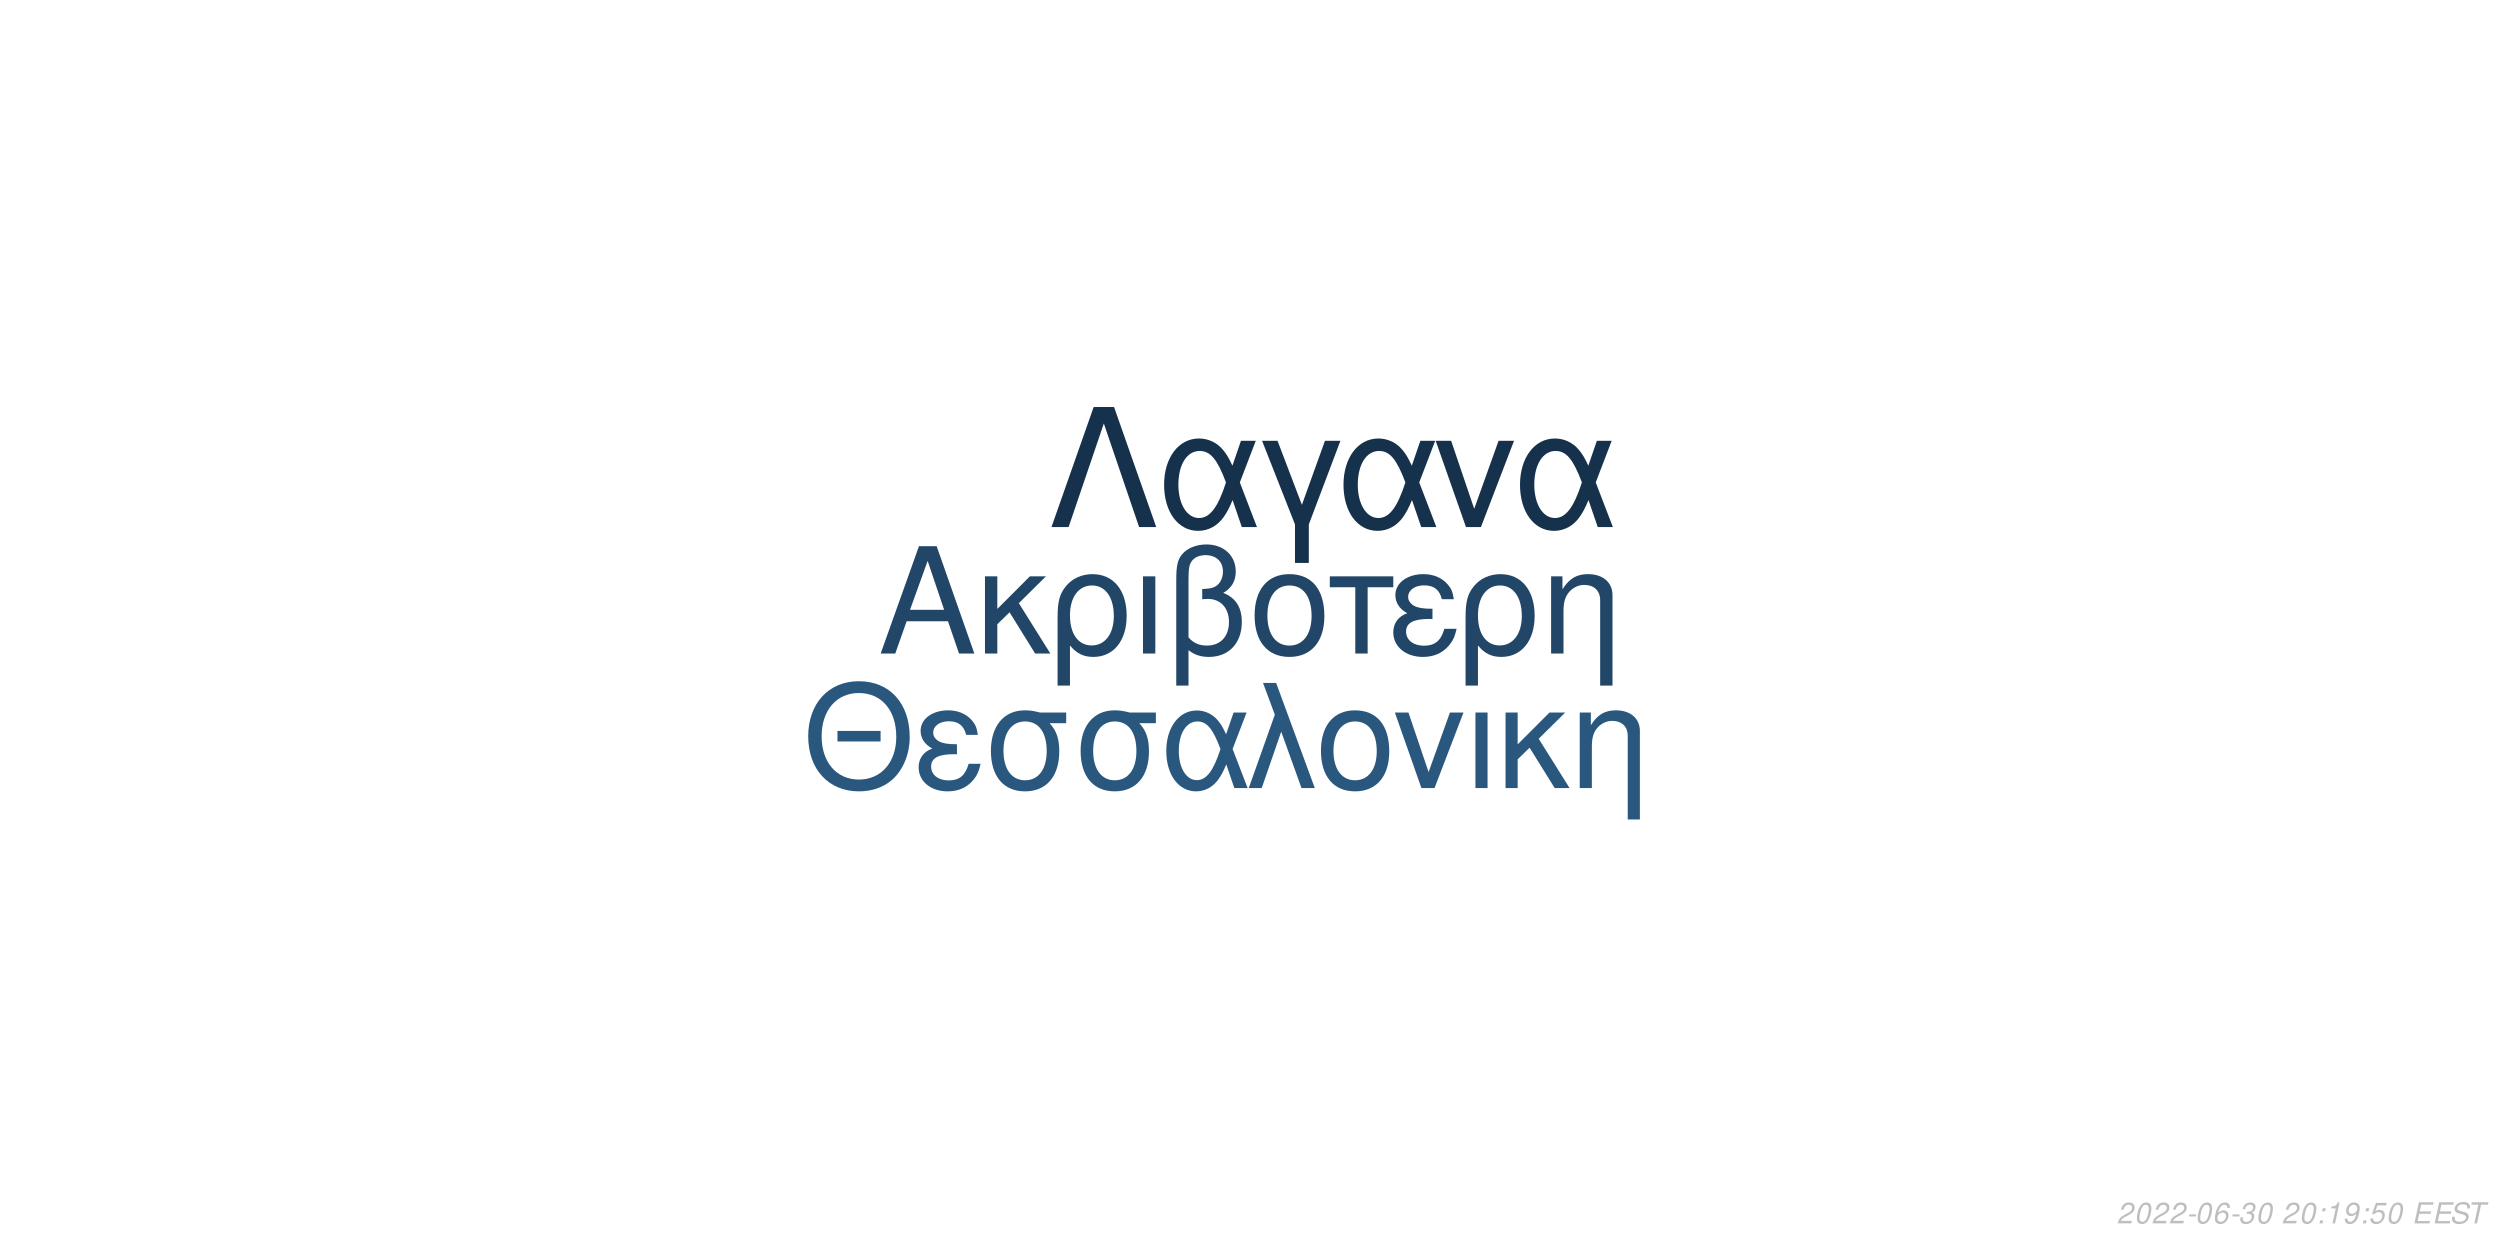
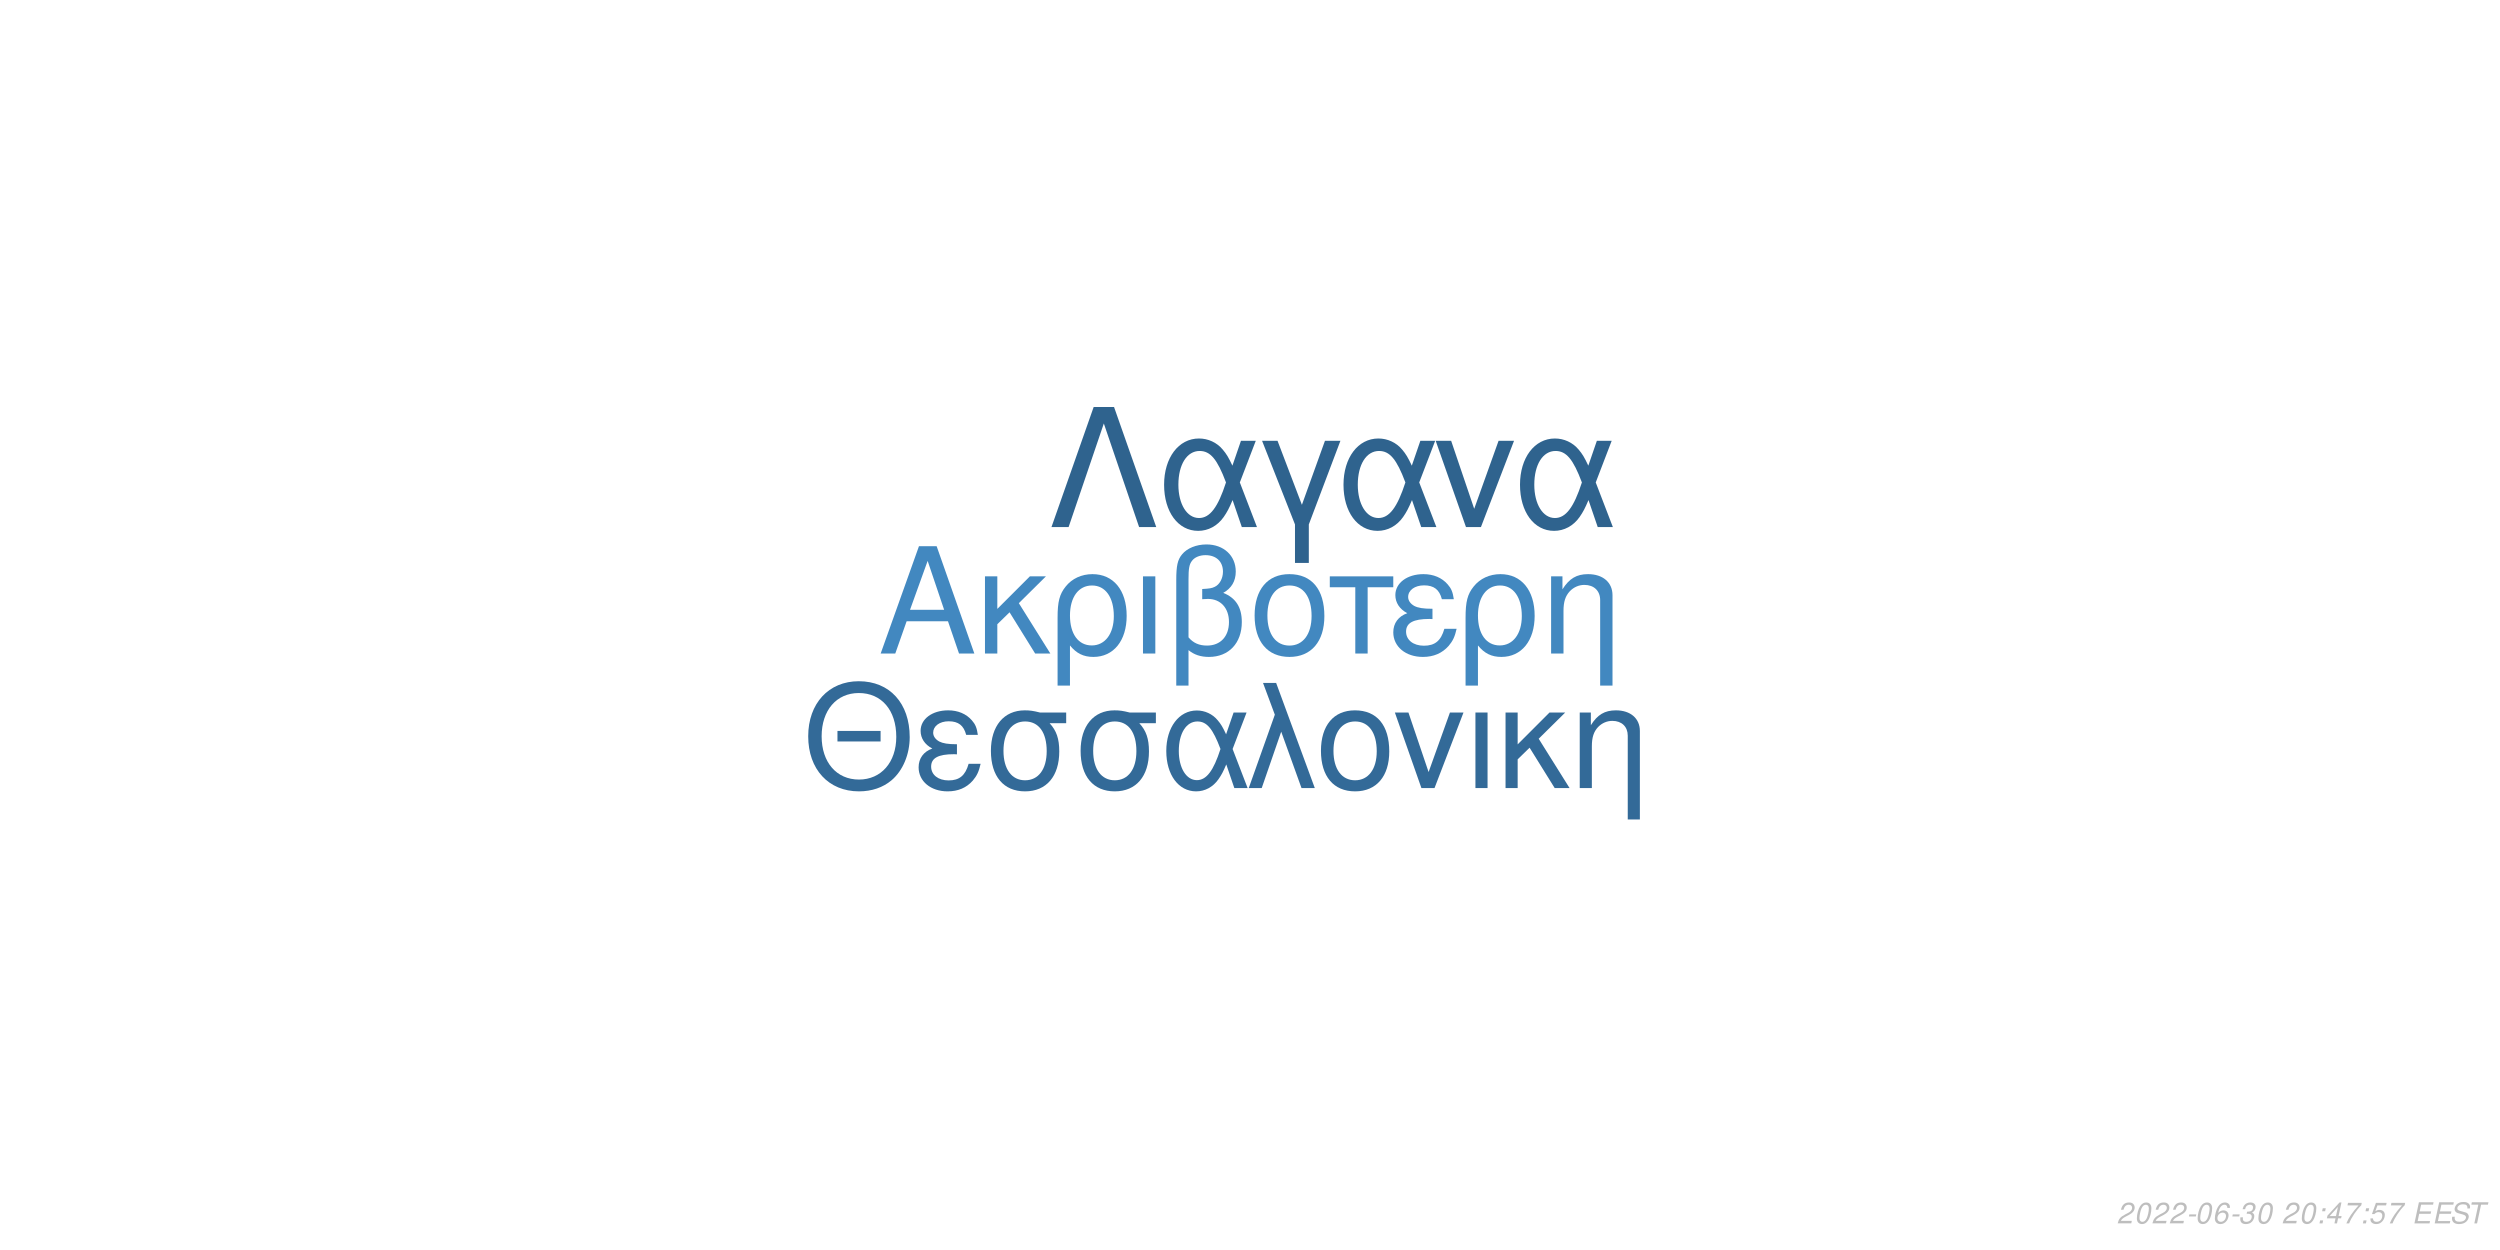
<svg xmlns="http://www.w3.org/2000/svg" xmlns:xlink="http://www.w3.org/1999/xlink" width="864pt" height="432pt" viewBox="0 0 864 432" version="1.1">
  <defs>
    <g>
      <symbol overflow="visible" id="glyph0-0">
        <path style="stroke:none;" d="" />
      </symbol>
      <symbol overflow="visible" id="glyph0-1">
        <path style="stroke:none;" d="M 24.125 -11.141 L 27.938 0 L 33.234 0 L 20.203 -37.094 L 14.094 -37.094 L 0.859 0 L 5.906 0 L 9.828 -11.141 Z M 22.797 -15.109 L 11 -15.109 L 17.094 -32.016 Z M 22.797 -15.109 " />
      </symbol>
      <symbol overflow="visible" id="glyph0-2">
        <path style="stroke:none;" d="M 7.172 -15.422 L 7.172 -26.672 L 2.906 -26.672 L 2.906 0 L 7.172 0 L 7.172 -10.125 L 11.406 -14.25 L 20.25 0 L 25.5 0 L 14.609 -17.406 L 23.969 -26.672 L 18.422 -26.672 Z M 7.172 -15.422 " />
      </symbol>
      <symbol overflow="visible" id="glyph0-3">
        <path style="stroke:none;" d="M 3 11.094 L 7.281 11.094 L 7.281 -2.797 C 9.516 -0.047 11.953 1.172 15.375 1.172 C 22.344 1.172 26.875 -4.422 26.875 -13.031 C 26.875 -21.891 22.297 -27.438 15.062 -27.438 C 11.297 -27.438 7.984 -25.906 5.797 -23.156 C 3.672 -20.516 3 -17.969 3 -12.359 Z M 14.906 -23.516 C 19.547 -23.516 22.438 -19.438 22.438 -12.922 C 22.438 -6.812 19.391 -2.797 14.812 -2.797 C 10.172 -2.797 7.281 -6.766 7.281 -13.125 C 7.281 -19.484 10.234 -23.516 14.906 -23.516 Z M 14.906 -23.516 " />
      </symbol>
      <symbol overflow="visible" id="glyph0-4">
        <path style="stroke:none;" d="M 3.516 0 L 7.781 0 L 7.781 -26.672 L 3.516 -26.672 Z M 3.516 0 " />
      </symbol>
      <symbol overflow="visible" id="glyph0-5">
        <path style="stroke:none;" d="M 4.016 11.094 L 8.25 11.094 L 8.25 -1.172 C 10.172 0.406 12.422 1.172 15.312 1.172 C 22.188 1.172 26.672 -3.609 26.672 -10.891 C 26.672 -15.984 24.578 -19.234 20.25 -20.969 C 23.109 -22.547 24.578 -25.031 24.578 -28.344 C 24.578 -33.844 20.406 -37.703 14.453 -37.703 C 10.938 -37.703 7.734 -36.391 6 -34.25 C 4.484 -32.422 4.016 -30.328 4.016 -25.391 Z M 8.25 -25.656 C 8.25 -29.359 8.5 -30.844 9.469 -32.062 C 10.375 -33.281 12.156 -34 14.094 -34 C 17.812 -34 20.156 -31.812 20.156 -28.297 C 20.156 -25.953 18.984 -23.812 17.297 -23.047 C 16.281 -22.547 15.469 -22.438 12.984 -22.297 L 12.984 -18.781 C 13.734 -18.828 14.344 -18.875 14.969 -18.875 C 19.344 -18.875 22.234 -15.719 22.234 -10.891 C 22.234 -5.906 19.281 -2.75 14.656 -2.75 C 11.953 -2.75 9.922 -3.609 8.25 -5.594 Z M 8.25 -25.656 " />
      </symbol>
      <symbol overflow="visible" id="glyph0-6">
        <path style="stroke:none;" d="M 14.094 -27.438 C 6.562 -27.438 2.094 -22.094 2.094 -13.125 C 2.094 -4.125 6.562 1.172 14.141 1.172 C 21.672 1.172 26.203 -4.172 26.203 -12.922 C 26.203 -22.188 21.828 -27.438 14.094 -27.438 Z M 14.141 -23.516 C 18.938 -23.516 21.781 -19.594 21.781 -12.984 C 21.781 -6.672 18.828 -2.75 14.141 -2.75 C 9.422 -2.75 6.516 -6.672 6.516 -13.125 C 6.516 -19.594 9.422 -23.516 14.141 -23.516 Z M 14.141 -23.516 " />
      </symbol>
      <symbol overflow="visible" id="glyph0-7">
        <path style="stroke:none;" d="M 7.891 0 L 12.156 0 L 12.156 -22.906 L 21.016 -22.906 L 21.016 -26.672 L -0.922 -26.672 L -0.922 -22.906 L 7.891 -22.906 Z M 7.891 0 " />
      </symbol>
      <symbol overflow="visible" id="glyph0-8">
        <path style="stroke:none;" d="M 14.562 -15.469 C 11.344 -15.469 9.562 -15.781 8.297 -16.438 C 6.922 -17.203 6.156 -18.328 6.156 -19.547 C 6.156 -21.891 8.453 -23.562 11.656 -23.562 C 15.062 -23.562 16.953 -22.094 17.812 -18.781 L 21.938 -18.781 C 21.578 -21.266 21.062 -22.5 19.797 -23.922 C 17.812 -26.203 14.906 -27.438 11.453 -27.438 C 5.797 -27.438 1.734 -24.375 1.734 -20.203 C 1.734 -17.609 3.156 -15.375 5.859 -13.938 C 2.797 -12.875 1.016 -10.484 1.016 -7.328 C 1.016 -2.391 5.297 1.172 11.25 1.172 C 14.969 1.172 17.906 -0.109 20.156 -2.641 C 21.578 -4.328 22.297 -5.797 22.906 -8.547 L 18.672 -8.547 C 17.5 -4.422 15.422 -2.703 11.609 -2.703 C 7.938 -2.703 5.438 -4.688 5.438 -7.578 C 5.438 -10.578 7.938 -11.953 13.484 -11.953 C 13.641 -11.953 14.094 -11.953 14.562 -11.906 Z M 14.562 -15.469 " />
      </symbol>
      <symbol overflow="visible" id="glyph0-9">
        <path style="stroke:none;" d="M 3.562 -26.672 L 3.562 0 L 7.844 0 L 7.844 -14.703 C 7.844 -17.906 8.5 -19.891 10.031 -21.531 C 11.406 -22.953 13.188 -23.719 15.062 -23.719 C 18.375 -23.719 20.516 -21.672 20.516 -18.469 L 20.516 11.094 L 24.781 11.094 L 24.781 -20.156 C 24.781 -24.578 21.469 -27.438 16.328 -27.438 C 12.359 -27.438 9.828 -25.906 7.484 -22.188 L 7.484 -26.672 Z M 3.562 -26.672 " />
      </symbol>
      <symbol overflow="visible" id="glyph1-0">
        <path style="stroke:none;" d="" />
      </symbol>
      <symbol overflow="visible" id="glyph1-1">
        <path style="stroke:none;" d="M 26.859 -19.734 L 11.953 -19.734 L 11.953 -16.094 L 26.859 -16.094 Z M 19.328 -36.922 C 8.922 -36.922 1.844 -29.25 1.844 -17.891 C 1.844 -6.484 8.875 1.141 19.391 1.141 C 23.812 1.141 27.703 -0.203 30.641 -2.688 C 34.578 -6.031 36.922 -11.656 36.922 -17.594 C 36.922 -29.297 30 -36.922 19.328 -36.922 Z M 19.328 -32.844 C 27.203 -32.844 32.281 -26.906 32.281 -17.688 C 32.281 -8.922 27.062 -2.938 19.391 -2.938 C 11.609 -2.938 6.484 -8.922 6.484 -17.891 C 6.484 -26.859 11.609 -32.844 19.328 -32.844 Z M 19.328 -32.844 " />
      </symbol>
      <symbol overflow="visible" id="glyph1-2">
        <path style="stroke:none;" d="M 14.25 -15.141 C 11.109 -15.141 9.375 -15.453 8.125 -16.094 C 6.781 -16.844 6.031 -17.938 6.031 -19.141 C 6.031 -21.422 8.266 -23.078 11.406 -23.078 C 14.75 -23.078 16.594 -21.625 17.438 -18.391 L 21.469 -18.391 C 21.125 -20.828 20.625 -22.031 19.391 -23.422 C 17.438 -25.656 14.594 -26.859 11.219 -26.859 C 5.688 -26.859 1.688 -23.875 1.688 -19.781 C 1.688 -17.234 3.094 -15.047 5.734 -13.656 C 2.734 -12.609 1 -10.266 1 -7.172 C 1 -2.344 5.188 1.141 11.016 1.141 C 14.656 1.141 17.547 -0.094 19.734 -2.594 C 21.125 -4.234 21.828 -5.688 22.422 -8.375 L 18.281 -8.375 C 17.141 -4.328 15.094 -2.641 11.359 -2.641 C 7.766 -2.641 5.328 -4.578 5.328 -7.422 C 5.328 -10.359 7.766 -11.703 13.203 -11.703 C 13.359 -11.703 13.797 -11.703 14.25 -11.656 Z M 14.25 -15.141 " />
      </symbol>
      <symbol overflow="visible" id="glyph1-3">
        <path style="stroke:none;" d="M 29 -26.109 L 19.938 -26.109 C 17.594 -26.703 16.438 -26.859 14.703 -26.859 C 7.469 -26.859 2.984 -21.469 2.984 -12.859 C 2.984 -4.031 7.375 1.141 14.797 1.141 C 22.172 1.141 26.609 -4.078 26.609 -12.656 C 26.609 -17.047 25.656 -19.828 23.266 -22.422 L 29 -22.422 Z M 14.797 -23.016 C 19.531 -23.016 22.266 -19.234 22.266 -12.75 C 22.266 -6.531 19.438 -2.688 14.797 -2.688 C 10.172 -2.688 7.328 -6.531 7.328 -12.859 C 7.328 -19.188 10.172 -23.016 14.797 -23.016 Z M 14.797 -23.016 " />
      </symbol>
      <symbol overflow="visible" id="glyph1-4">
        <path style="stroke:none;" d="M 29.344 -26.109 L 24.859 -26.109 L 22.266 -18.578 C 21.125 -21.031 20.484 -22.125 19.328 -23.469 C 17.547 -25.609 14.906 -26.812 12.156 -26.812 C 5.984 -26.812 1.594 -20.984 1.594 -12.812 C 1.594 -4.578 5.828 1.141 11.906 1.141 C 14.953 1.141 17.734 -0.344 19.625 -3.047 C 20.672 -4.531 21.281 -5.688 22.328 -8.172 L 25.109 0 L 29.703 0 L 24.516 -13.5 Z M 20.328 -13.5 C 17.891 -5.922 15.453 -2.734 12.156 -2.734 C 8.516 -2.734 5.922 -6.922 5.922 -12.812 C 5.922 -18.938 8.516 -23.016 12.359 -23.016 C 15.594 -23.016 17.688 -20.531 20.328 -13.5 Z M 20.328 -13.5 " />
      </symbol>
      <symbol overflow="visible" id="glyph1-5">
        <path style="stroke:none;" d="M 1.094 0 L 5.578 0 L 12.312 -19.484 L 19.328 0 L 23.922 0 L 10.562 -36.328 L 6.031 -36.328 L 10.109 -25.359 Z M 1.094 0 " />
      </symbol>
      <symbol overflow="visible" id="glyph1-6">
        <path style="stroke:none;" d="M 13.797 -26.859 C 6.422 -26.859 2.047 -21.625 2.047 -12.859 C 2.047 -4.031 6.422 1.141 13.859 1.141 C 21.234 1.141 25.656 -4.078 25.656 -12.656 C 25.656 -21.719 21.375 -26.859 13.797 -26.859 Z M 13.859 -23.016 C 18.531 -23.016 21.328 -19.188 21.328 -12.703 C 21.328 -6.531 18.438 -2.688 13.859 -2.688 C 9.219 -2.688 6.375 -6.531 6.375 -12.859 C 6.375 -19.188 9.219 -23.016 13.859 -23.016 Z M 13.859 -23.016 " />
      </symbol>
      <symbol overflow="visible" id="glyph1-7">
        <path style="stroke:none;" d="M 14.297 0 L 24.312 -26.109 L 19.625 -26.109 L 12.25 -5.531 L 5.281 -26.109 L 0.594 -26.109 L 9.766 0 Z M 14.297 0 " />
      </symbol>
      <symbol overflow="visible" id="glyph1-8">
        <path style="stroke:none;" d="M 3.438 0 L 7.625 0 L 7.625 -26.109 L 3.438 -26.109 Z M 3.438 0 " />
      </symbol>
      <symbol overflow="visible" id="glyph1-9">
        <path style="stroke:none;" d="M 7.031 -15.094 L 7.031 -26.109 L 2.844 -26.109 L 2.844 0 L 7.031 0 L 7.031 -9.922 L 11.156 -13.953 L 19.828 0 L 24.969 0 L 14.297 -17.047 L 23.469 -26.109 L 18.031 -26.109 Z M 7.031 -15.094 " />
      </symbol>
      <symbol overflow="visible" id="glyph1-10">
        <path style="stroke:none;" d="M 3.484 -26.109 L 3.484 0 L 7.672 0 L 7.672 -14.406 C 7.672 -17.547 8.328 -19.484 9.812 -21.078 C 11.156 -22.469 12.906 -23.219 14.75 -23.219 C 17.984 -23.219 20.078 -21.234 20.078 -18.094 L 20.078 10.859 L 24.266 10.859 L 24.266 -19.734 C 24.266 -24.062 21.031 -26.859 16 -26.859 C 12.109 -26.859 9.609 -25.359 7.328 -21.719 L 7.328 -26.109 Z M 3.484 -26.109 " />
      </symbol>
      <symbol overflow="visible" id="glyph2-0">
        <path style="stroke:none;" d="" />
      </symbol>
      <symbol overflow="visible" id="glyph2-1">
        <path style="stroke:none;" d="M 22.531 -41.484 L 15.484 -41.484 L 0.906 0 L 6.828 0 L 19 -35.797 L 31.188 0 L 37.109 0 Z M 22.531 -41.484 " />
      </symbol>
      <symbol overflow="visible" id="glyph2-2">
        <path style="stroke:none;" d="M 33.516 -29.812 L 28.391 -29.812 L 25.438 -21.219 C 24.125 -24.016 23.391 -25.266 22.078 -26.797 C 20.031 -29.25 17.016 -30.609 13.891 -30.609 C 6.828 -30.609 1.828 -23.953 1.828 -14.625 C 1.828 -5.234 6.656 1.312 13.594 1.312 C 17.078 1.312 20.266 -0.391 22.422 -3.469 C 23.609 -5.172 24.297 -6.484 25.5 -9.328 L 28.688 0 L 33.922 0 L 28 -15.422 Z M 23.219 -15.422 C 20.422 -6.766 17.641 -3.125 13.891 -3.125 C 9.734 -3.125 6.766 -7.906 6.766 -14.625 C 6.766 -21.625 9.734 -26.297 14.109 -26.297 C 17.812 -26.297 20.203 -23.453 23.219 -15.422 Z M 23.219 -15.422 " />
      </symbol>
      <symbol overflow="visible" id="glyph2-3">
        <path style="stroke:none;" d="M 12.062 12.406 L 16.844 12.406 L 16.844 -0.906 L 27.766 -29.812 L 22.422 -29.812 L 14.453 -7.688 L 6.031 -29.812 L 0.688 -29.812 L 12.062 -0.906 Z M 12.062 12.406 " />
      </symbol>
      <symbol overflow="visible" id="glyph2-4">
        <path style="stroke:none;" d="M 16.328 0 L 27.766 -29.812 L 22.422 -29.812 L 14 -6.312 L 6.031 -29.812 L 0.688 -29.812 L 11.156 0 Z M 16.328 0 " />
      </symbol>
      <symbol overflow="visible" id="glyph3-0">
        <path style="stroke:none;" d="" />
      </symbol>
      <symbol overflow="visible" id="glyph3-1">
        <path style="stroke:none;" d="M 5.234 -0.875 L 1.469 -0.875 C 1.641 -1.375 2.203 -1.891 3.109 -2.344 L 4.234 -2.938 C 5.562 -3.625 6.219 -4.469 6.219 -5.484 C 6.219 -5.938 6.062 -6.359 5.797 -6.656 C 5.469 -7.047 4.984 -7.234 4.312 -7.234 C 2.766 -7.234 1.891 -6.453 1.484 -4.734 L 2.375 -4.734 C 2.484 -5.188 2.609 -5.484 2.797 -5.75 C 3.094 -6.203 3.609 -6.453 4.188 -6.453 C 4.891 -6.453 5.344 -6.031 5.344 -5.375 C 5.344 -4.703 4.859 -4.094 4.016 -3.656 L 2.984 -3.125 C 1.234 -2.188 0.797 -1.656 0.344 -0.016 L 5.047 -0.016 Z M 5.234 -0.875 " />
      </symbol>
      <symbol overflow="visible" id="glyph3-2">
        <path style="stroke:none;" d="M 4.203 -7.234 C 3.375 -7.234 2.688 -6.812 2.125 -5.984 C 1.484 -5.047 0.984 -3.188 0.984 -1.734 C 0.984 -1.109 1.172 -0.562 1.484 -0.266 C 1.797 0.047 2.281 0.234 2.766 0.234 C 3.625 0.234 4.281 -0.156 4.859 -1.016 C 5.516 -1.953 6 -3.797 6 -5.266 C 6 -6.5 5.328 -7.234 4.203 -7.234 Z M 4.094 -6.453 C 4.734 -6.453 5.125 -5.984 5.125 -5.156 C 5.125 -4.203 4.781 -2.625 4.406 -1.812 C 3.984 -0.938 3.516 -0.547 2.875 -0.547 C 2.25 -0.547 1.875 -1.031 1.875 -1.828 C 1.875 -2.797 2.203 -4.344 2.594 -5.203 C 2.984 -6.047 3.453 -6.453 4.094 -6.453 Z M 4.094 -6.453 " />
      </symbol>
      <symbol overflow="visible" id="glyph3-3">
        <path style="stroke:none;" d="M 3.516 -3.125 L 1.125 -3.125 L 0.969 -2.406 L 3.359 -2.406 Z M 3.516 -3.125 " />
      </symbol>
      <symbol overflow="visible" id="glyph3-4">
        <path style="stroke:none;" d="M 6.125 -5.344 L 6.141 -5.625 C 6.141 -6.609 5.453 -7.234 4.391 -7.234 C 3.438 -7.234 2.641 -6.719 2.016 -5.703 C 1.422 -4.781 0.938 -2.953 0.938 -1.688 C 0.938 -0.516 1.688 0.234 2.859 0.234 C 3.703 0.234 4.438 -0.156 5 -0.875 C 5.406 -1.422 5.672 -2.156 5.672 -2.766 C 5.672 -3.812 4.969 -4.5 3.906 -4.5 C 3.234 -4.5 2.672 -4.234 2.094 -3.625 C 2.406 -5.375 3.234 -6.453 4.25 -6.453 C 4.703 -6.453 5.062 -6.234 5.172 -5.844 C 5.203 -5.719 5.234 -5.578 5.25 -5.344 Z M 3.656 -3.734 C 4.344 -3.734 4.797 -3.281 4.797 -2.625 C 4.797 -1.469 3.984 -0.547 2.984 -0.547 C 2.297 -0.547 1.812 -1.047 1.812 -1.766 C 1.812 -2.859 2.625 -3.734 3.656 -3.734 Z M 3.656 -3.734 " />
      </symbol>
      <symbol overflow="visible" id="glyph3-5">
        <path style="stroke:none;" d="M 2.922 -3.312 C 3.125 -3.344 3.234 -3.344 3.375 -3.344 C 4.203 -3.344 4.688 -3 4.688 -2.406 C 4.688 -1.312 3.906 -0.547 2.781 -0.547 C 2.047 -0.547 1.594 -0.938 1.594 -1.562 C 1.594 -1.719 1.609 -1.844 1.656 -2.094 L 0.766 -2.094 C 0.734 -1.797 0.719 -1.641 0.719 -1.469 C 0.719 -0.375 1.406 0.234 2.641 0.234 C 3.547 0.234 4.297 -0.078 4.812 -0.656 C 5.266 -1.156 5.562 -1.875 5.562 -2.547 C 5.562 -3.125 5.344 -3.453 4.797 -3.734 C 5.641 -4.234 6.016 -4.844 6.016 -5.734 C 6.016 -6.656 5.312 -7.234 4.203 -7.234 C 3.375 -7.234 2.672 -6.938 2.188 -6.375 C 1.891 -6.031 1.703 -5.641 1.516 -4.906 L 2.391 -4.906 C 2.5 -5.359 2.594 -5.594 2.734 -5.812 C 3.047 -6.234 3.516 -6.453 4.078 -6.453 C 4.734 -6.453 5.141 -6.125 5.141 -5.578 C 5.141 -5.188 5.016 -4.797 4.797 -4.547 C 4.516 -4.234 4 -4.062 3.266 -4.062 L 3.078 -4.062 Z M 2.922 -3.312 " />
      </symbol>
      <symbol overflow="visible" id="glyph3-6">
        <path style="stroke:none;" d="" />
      </symbol>
      <symbol overflow="visible" id="glyph3-7">
        <path style="stroke:none;" d="M 2.359 -1.031 L 1.312 -1.031 L 1.094 0 L 2.141 0 Z M 3.266 -5.234 L 2.219 -5.234 L 2 -4.203 L 3.047 -4.203 Z M 3.266 -5.234 " />
      </symbol>
      <symbol overflow="visible" id="glyph3-8">
-         <path style="stroke:none;" d="M 3.703 -5.188 L 2.594 0 L 3.469 0 L 5.016 -7.234 L 4.438 -7.234 C 3.906 -6.156 3.688 -6.016 2.234 -5.812 L 2.109 -5.188 Z M 3.703 -5.188 " />
+         <path style="stroke:none;" d="M 3.625 -1.75 L 3.266 0 L 4.141 0 L 4.516 -1.75 L 5.562 -1.75 L 5.734 -2.531 L 4.688 -2.531 L 5.688 -7.234 L 5.016 -7.234 L 0.844 -2.672 L 0.641 -1.75 Z M 3.797 -2.531 L 1.594 -2.531 L 4.469 -5.703 Z M 3.797 -2.531 " />
      </symbol>
      <symbol overflow="visible" id="glyph3-9">
-         <path style="stroke:none;" d="M 0.844 -1.656 C 0.844 -1.547 0.844 -1.438 0.844 -1.375 C 0.844 -0.406 1.531 0.234 2.578 0.234 C 3.203 0.234 3.766 0.016 4.297 -0.438 C 4.938 -1 5.312 -1.656 5.594 -2.719 C 5.844 -3.672 6.016 -4.766 6.016 -5.375 C 6.016 -5.844 5.844 -6.328 5.547 -6.656 C 5.203 -7.031 4.703 -7.234 4.062 -7.234 C 2.516 -7.234 1.297 -5.938 1.297 -4.266 C 1.297 -3.203 1.984 -2.547 3.047 -2.547 C 3.484 -2.547 3.953 -2.672 4.281 -2.891 C 4.406 -2.984 4.547 -3.078 4.828 -3.344 C 4.438 -1.484 3.703 -0.547 2.703 -0.547 C 2.109 -0.547 1.719 -0.938 1.719 -1.547 L 1.719 -1.656 Z M 3.953 -6.453 C 4.625 -6.453 5.141 -5.953 5.141 -5.281 C 5.141 -4.188 4.312 -3.312 3.297 -3.312 C 2.594 -3.312 2.172 -3.734 2.172 -4.453 C 2.172 -5.562 2.984 -6.453 3.953 -6.453 Z M 3.953 -6.453 " />
+         <path style="stroke:none;" d="M 6.703 -7.094 L 1.953 -7.094 L 1.766 -6.219 L 5.594 -6.219 C 3.344 -3.688 2.266 -2.109 1.375 0 L 2.344 0 C 3.031 -1.906 4.828 -4.594 6.547 -6.281 Z M 6.703 -7.094 " />
      </symbol>
      <symbol overflow="visible" id="glyph3-10">
        <path style="stroke:none;" d="M 6.297 -7.094 L 2.594 -7.094 L 1.234 -3.234 L 2.047 -3.234 C 2.656 -3.766 2.938 -3.906 3.531 -3.906 C 4.328 -3.906 4.797 -3.453 4.797 -2.688 C 4.797 -1.438 3.969 -0.547 2.828 -0.547 C 2.031 -0.547 1.609 -0.938 1.578 -1.734 L 0.703 -1.734 L 0.703 -1.516 C 0.703 -0.938 0.844 -0.547 1.188 -0.266 C 1.562 0.062 2.078 0.234 2.703 0.234 C 3.656 0.234 4.391 -0.156 4.984 -0.922 C 5.422 -1.5 5.672 -2.234 5.672 -2.953 C 5.672 -4 4.938 -4.672 3.812 -4.672 C 3.328 -4.672 2.906 -4.547 2.406 -4.234 L 3.109 -6.219 L 6.109 -6.219 Z M 6.297 -7.094 " />
      </symbol>
      <symbol overflow="visible" id="glyph3-11">
        <path style="stroke:none;" d="M 2.547 -3.312 L 6.5 -3.312 L 6.688 -4.141 L 2.719 -4.141 L 3.219 -6.469 L 7.344 -6.469 L 7.516 -7.297 L 2.453 -7.297 L 0.906 0 L 6.125 0 L 6.297 -0.812 L 2.016 -0.812 Z M 2.547 -3.312 " />
      </symbol>
      <symbol overflow="visible" id="glyph3-12">
        <path style="stroke:none;" d="M 7.062 -5.156 C 7.125 -5.438 7.141 -5.562 7.141 -5.703 C 7.141 -6.156 6.938 -6.594 6.594 -6.891 C 6.188 -7.25 5.656 -7.406 4.875 -7.406 C 3.844 -7.406 3.047 -7.125 2.5 -6.562 C 2.094 -6.141 1.781 -5.438 1.781 -4.922 C 1.781 -4.297 2.219 -3.766 2.891 -3.562 L 4.594 -3.094 C 5.406 -2.859 5.734 -2.578 5.734 -2.094 C 5.734 -1.781 5.547 -1.406 5.266 -1.141 C 4.844 -0.766 4.266 -0.578 3.453 -0.578 C 2.328 -0.578 1.812 -0.984 1.812 -1.906 C 1.812 -2.047 1.812 -2.125 1.844 -2.312 L 0.984 -2.312 C 0.906 -2.062 0.891 -1.906 0.891 -1.688 C 0.891 -0.484 1.797 0.234 3.297 0.234 C 4.359 0.234 5.234 -0.062 5.812 -0.609 C 6.344 -1.078 6.688 -1.797 6.688 -2.375 C 6.688 -2.641 6.609 -2.906 6.453 -3.156 C 6.234 -3.5 5.938 -3.703 5.469 -3.828 L 3.75 -4.312 C 2.984 -4.547 2.734 -4.734 2.734 -5.188 C 2.734 -5.547 2.875 -5.844 3.188 -6.109 C 3.547 -6.438 4.031 -6.594 4.703 -6.594 C 5.266 -6.594 5.688 -6.484 5.906 -6.297 C 6.094 -6.125 6.219 -5.797 6.219 -5.516 C 6.219 -5.422 6.203 -5.344 6.188 -5.156 Z M 7.062 -5.156 " />
      </symbol>
      <symbol overflow="visible" id="glyph3-13">
        <path style="stroke:none;" d="M 4.938 -6.469 L 7.312 -6.469 L 7.484 -7.297 L 1.75 -7.297 L 1.578 -6.469 L 3.984 -6.469 L 2.609 0 L 3.547 0 Z M 4.938 -6.469 " />
      </symbol>
    </g>
  </defs>
  <g id="surface1">
    <rect x="0" y="0" width="864" height="432" style="fill:rgb(100%,100%,100%);fill-opacity:1;stroke:none;" />
-     <g style="fill:rgb(12.941%,27.451%,40.784%);fill-opacity:1;">
+     <g style="fill:rgb(25.882%,53.333%,75.294%);fill-opacity:1;">
      <use xlink:href="#glyph0-1" x="303.5" y="225.861" />
      <use xlink:href="#glyph0-2" x="337.5" y="225.861" />
      <use xlink:href="#glyph0-3" x="362.5" y="225.861" />
      <use xlink:href="#glyph0-4" x="391.5" y="225.861" />
      <use xlink:href="#glyph0-5" x="402.5" y="225.861" />
      <use xlink:href="#glyph0-6" x="431.5" y="225.861" />
      <use xlink:href="#glyph0-7" x="460.5" y="225.861" />
      <use xlink:href="#glyph0-8" x="480.5" y="225.861" />
      <use xlink:href="#glyph0-3" x="503.5" y="225.861" />
      <use xlink:href="#glyph0-9" x="532.5" y="225.861" />
    </g>
-     <g style="fill:rgb(16.078%,34.118%,49.412%);fill-opacity:1;">
+     <g style="fill:rgb(20%,41.569%,59.608%);fill-opacity:1;">
      <use xlink:href="#glyph1-1" x="277.473" y="272.354" />
      <use xlink:href="#glyph1-2" x="316.473" y="272.354" />
      <use xlink:href="#glyph1-3" x="339.473" y="272.354" />
      <use xlink:href="#glyph1-3" x="370.473" y="272.354" />
      <use xlink:href="#glyph1-4" x="401.473" y="272.354" />
      <use xlink:href="#glyph1-5" x="430.473" y="272.354" />
      <use xlink:href="#glyph1-6" x="454.473" y="272.354" />
      <use xlink:href="#glyph1-7" x="481.473" y="272.354" />
      <use xlink:href="#glyph1-8" x="506.473" y="272.354" />
      <use xlink:href="#glyph1-9" x="517.473" y="272.354" />
      <use xlink:href="#glyph1-10" x="542.473" y="272.354" />
    </g>
-     <g style="fill:rgb(8.627%,19.216%,29.412%);fill-opacity:1;">
+     <g style="fill:rgb(18.431%,38.824%,55.686%);fill-opacity:1;">
      <use xlink:href="#glyph2-1" x="362.484" y="182.152" />
      <use xlink:href="#glyph2-2" x="400.484" y="182.152" />
      <use xlink:href="#glyph2-3" x="435.484" y="182.152" />
      <use xlink:href="#glyph2-2" x="462.484" y="182.152" />
      <use xlink:href="#glyph2-4" x="495.484" y="182.152" />
      <use xlink:href="#glyph2-2" x="523.484" y="182.152" />
    </g>
    <g style="fill:rgb(74.51%,74.51%,74.51%);fill-opacity:1;">
      <use xlink:href="#glyph3-1" x="731.52" y="422.81" />
      <use xlink:href="#glyph3-2" x="737.52" y="422.81" />
      <use xlink:href="#glyph3-1" x="743.52" y="422.81" />
      <use xlink:href="#glyph3-1" x="749.52" y="422.81" />
      <use xlink:href="#glyph3-3" x="755.52" y="422.81" />
      <use xlink:href="#glyph3-2" x="758.52" y="422.81" />
      <use xlink:href="#glyph3-4" x="764.52" y="422.81" />
      <use xlink:href="#glyph3-3" x="770.52" y="422.81" />
      <use xlink:href="#glyph3-5" x="773.52" y="422.81" />
      <use xlink:href="#glyph3-2" x="779.52" y="422.81" />
      <use xlink:href="#glyph3-6" x="785.52" y="422.81" />
      <use xlink:href="#glyph3-1" x="788.52" y="422.81" />
      <use xlink:href="#glyph3-2" x="794.52" y="422.81" />
      <use xlink:href="#glyph3-7" x="800.52" y="422.81" />
      <use xlink:href="#glyph3-8" x="803.52" y="422.81" />
      <use xlink:href="#glyph3-9" x="809.52" y="422.81" />
      <use xlink:href="#glyph3-7" x="815.52" y="422.81" />
      <use xlink:href="#glyph3-10" x="818.52" y="422.81" />
-       <use xlink:href="#glyph3-2" x="824.52" y="422.81" />
+       <use xlink:href="#glyph3-9" x="824.52" y="422.81" />
      <use xlink:href="#glyph3-6" x="830.52" y="422.81" />
      <use xlink:href="#glyph3-11" x="833.52" y="422.81" />
      <use xlink:href="#glyph3-11" x="840.52" y="422.81" />
      <use xlink:href="#glyph3-12" x="846.52" y="422.81" />
      <use xlink:href="#glyph3-13" x="852.52" y="422.81" />
    </g>
  </g>
</svg>
